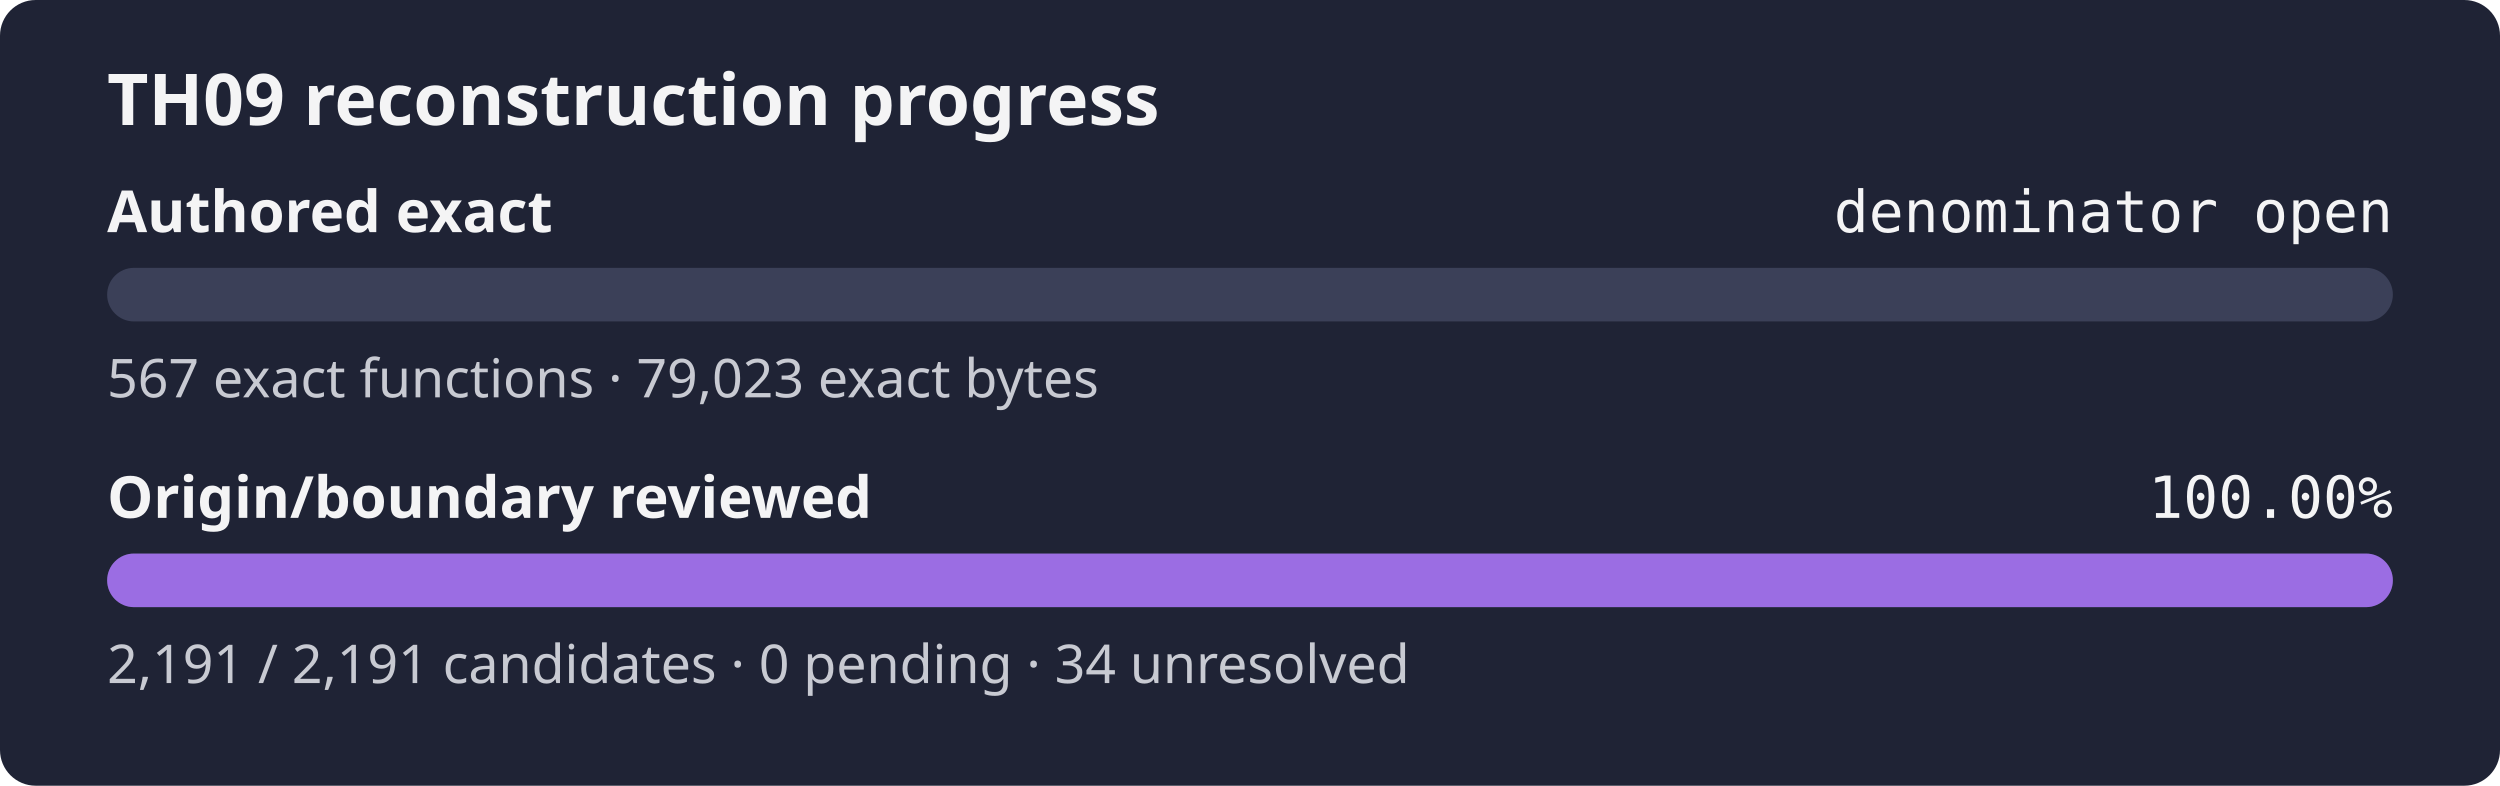
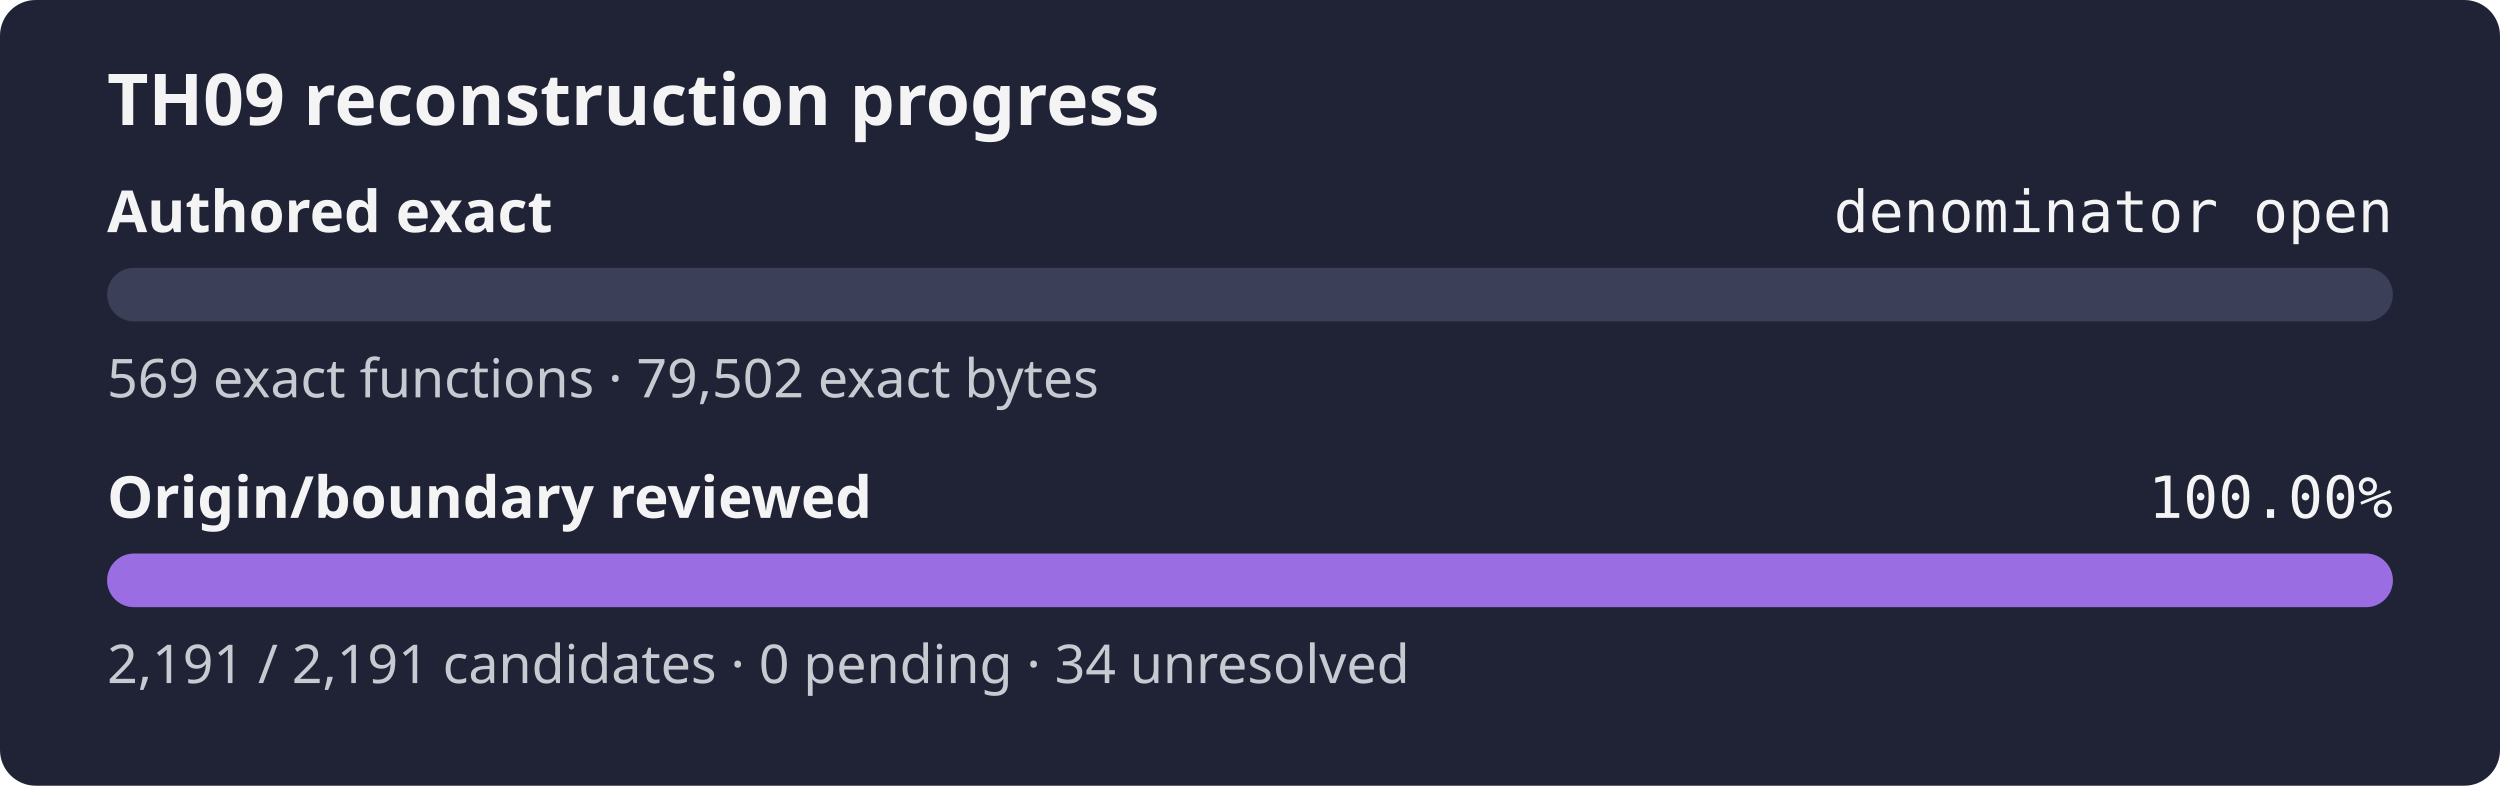
<svg xmlns="http://www.w3.org/2000/svg" width="560" height="176" role="img" aria-label="TH09 reconstruction progress: authored exact denominator open, origin review 100.00%">
  <rect width="560" height="176" rx="8" fill="#1f2335" />
  <text x="24" y="28" fill="#f4f4f5" font-family="sans-serif" font-size="16" font-weight="600">TH09 reconstruction progress</text>
  <text x="24" y="52" fill="#f4f4f5" font-family="sans-serif" font-size="13" font-weight="600">Authored exact</text>
  <text x="536" y="52" fill="#f4f4f5" text-anchor="end" font-family="monospace" font-size="13">denominator open</text>
  <rect x="24" y="60" width="512" height="12" rx="6" fill="#3b4058" />
  <rect x="24" y="60" width="0.00" height="12" rx="6" fill="#9b6de3" />
-   <text x="24" y="89" fill="#c8cad2" font-family="sans-serif" font-size="12">567 exact functions · 79,023 exact bytes</text>
+   <text x="24" y="89" fill="#c8cad2" font-family="sans-serif" font-size="12">569 exact functions · 79,502 exact bytes</text>
  <text x="24" y="116" fill="#f4f4f5" font-family="sans-serif" font-size="13" font-weight="600">Origin/boundary reviewed</text>
  <text x="536" y="116" fill="#f4f4f5" text-anchor="end" font-family="monospace" font-size="13">100.00%</text>
  <rect x="24" y="124" width="512" height="12" rx="6" fill="#3b4058" />
  <rect x="24" y="124" width="512.00" height="12" rx="6" fill="#9b6de3" />
  <text x="24" y="153" fill="#c8cad2" font-family="sans-serif" font-size="12">2,191 / 2,191 candidates · 0 pending · 34 unresolved</text>
</svg>
